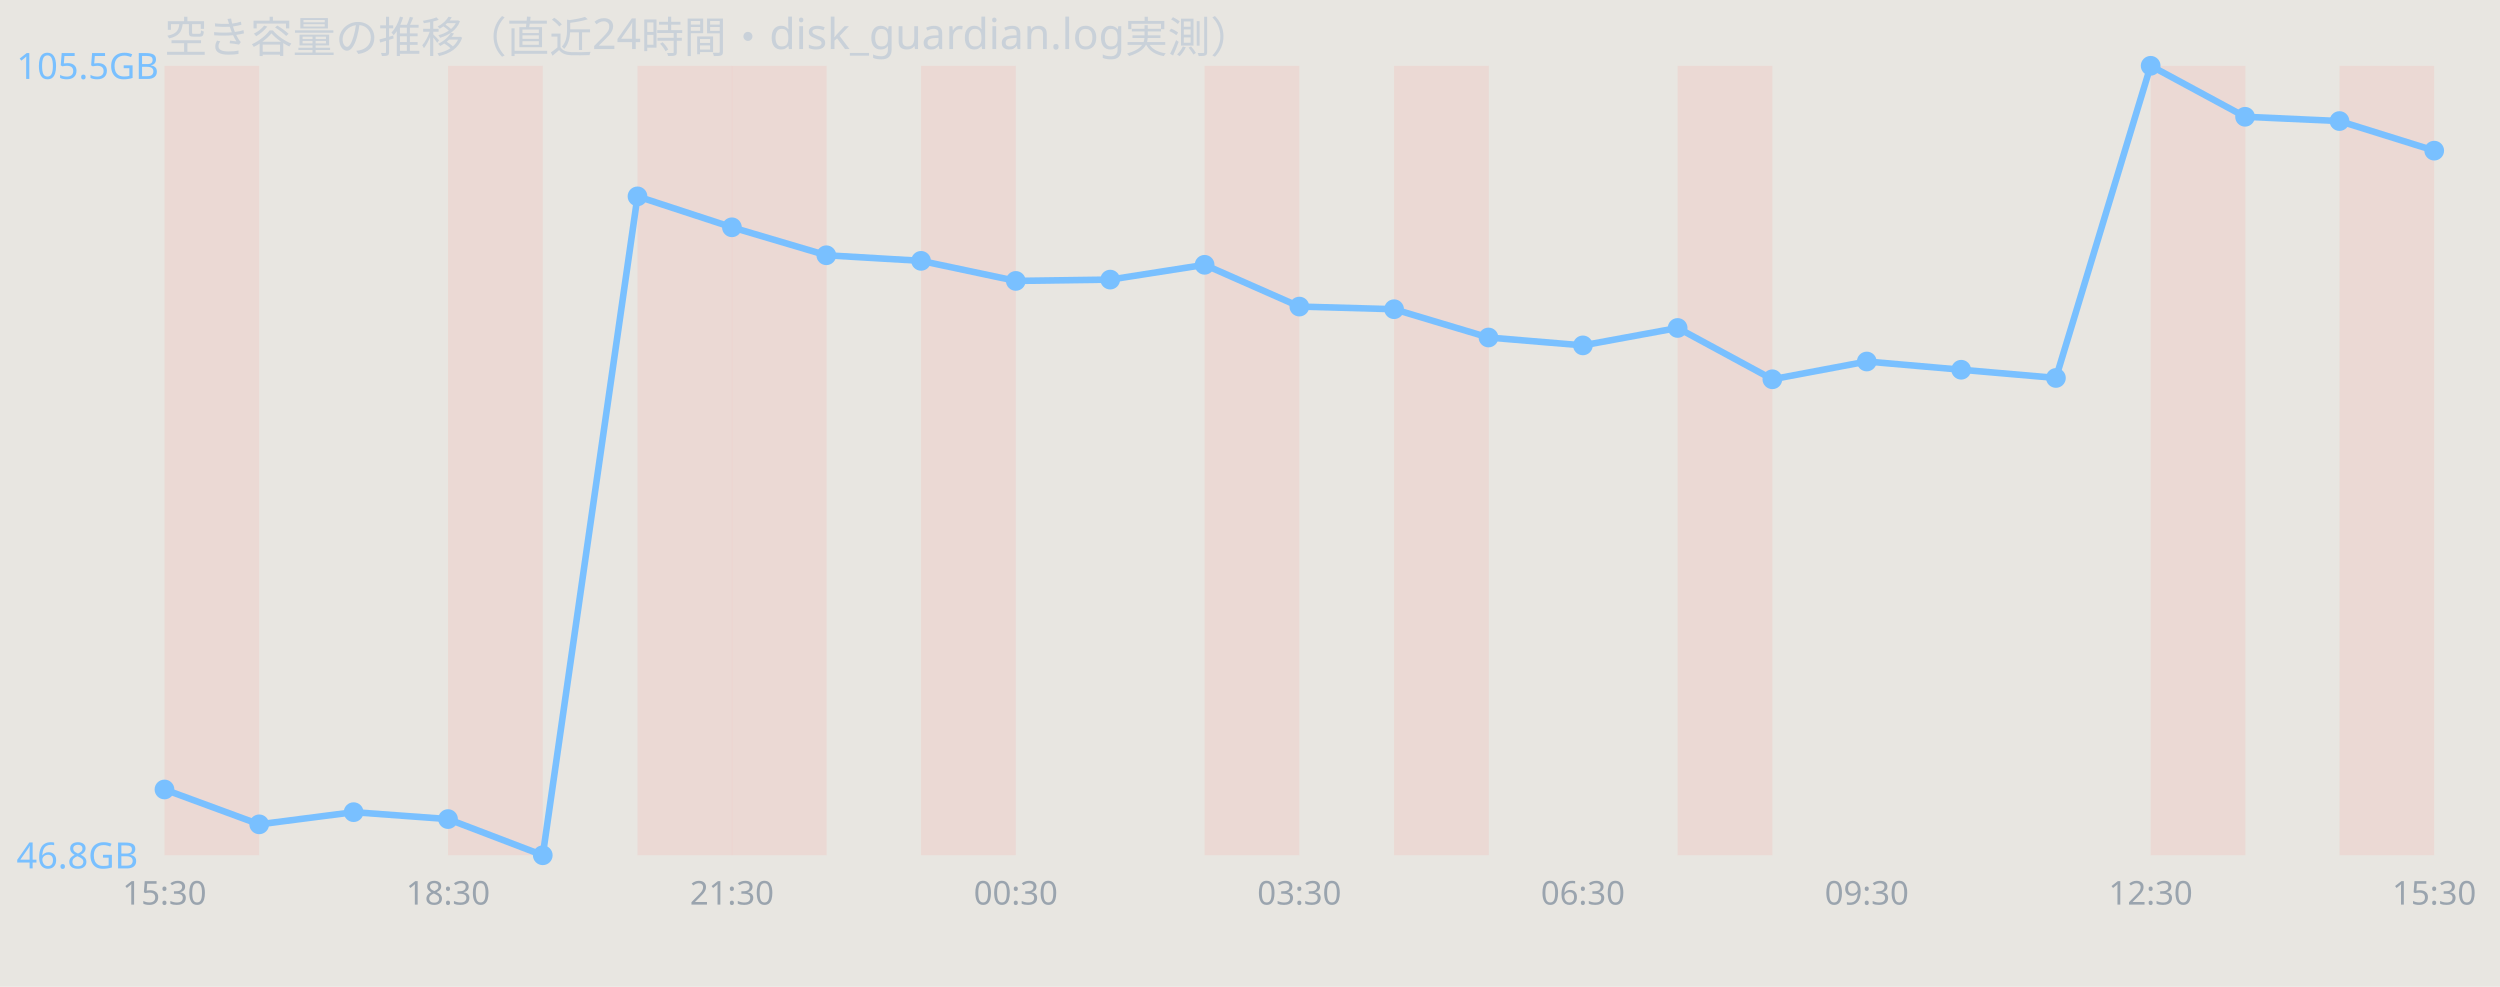
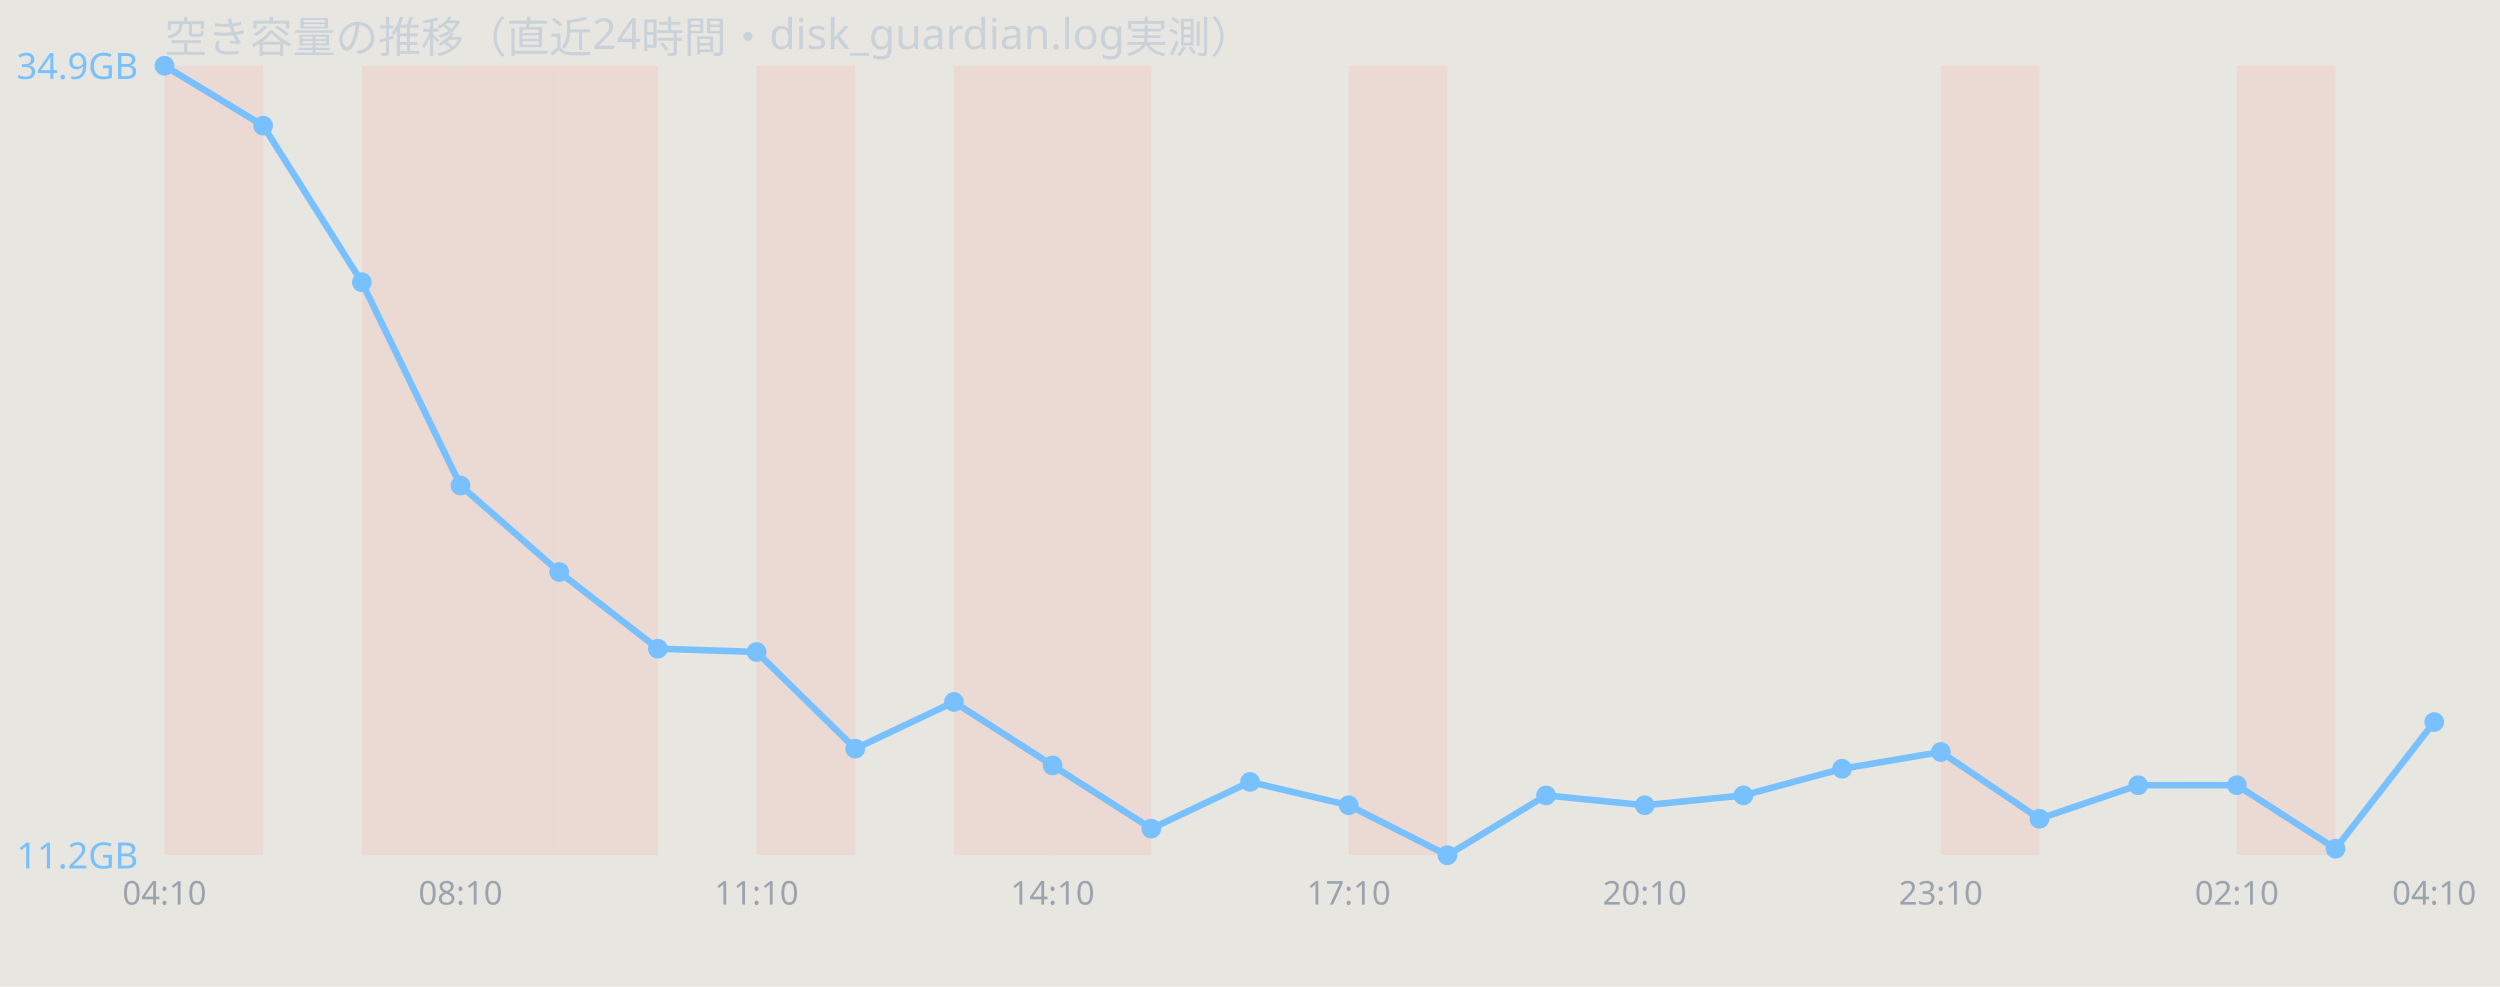
<svg xmlns="http://www.w3.org/2000/svg" width="760" height="300" viewBox="0 0 760 300" font-family="sans-serif">
  <rect width="760" height="300" fill="#e8e6e1" />
  <text x="50" y="16" font-size="13" fill="#c9d1d9">空き容量の推移（直近24時間・disk_guardian.log実測）</text>
-   <rect x="50.0" y="20" width="28.8" height="240" fill="#ff7b72" opacity="0.12" />
-   <rect x="136.2" y="20" width="28.8" height="240" fill="#ff7b72" opacity="0.12" />
-   <rect x="193.8" y="20" width="28.8" height="240" fill="#ff7b72" opacity="0.12" />
-   <rect x="222.5" y="20" width="28.8" height="240" fill="#ff7b72" opacity="0.12" />
-   <rect x="280.0" y="20" width="28.8" height="240" fill="#ff7b72" opacity="0.12" />
-   <rect x="366.2" y="20" width="28.8" height="240" fill="#ff7b72" opacity="0.12" />
-   <rect x="423.8" y="20" width="28.8" height="240" fill="#ff7b72" opacity="0.12" />
-   <rect x="510.0" y="20" width="28.8" height="240" fill="#ff7b72" opacity="0.12" />
-   <rect x="653.8" y="20" width="28.8" height="240" fill="#ff7b72" opacity="0.12" />
-   <rect x="711.2" y="20" width="28.8" height="240" fill="#ff7b72" opacity="0.12" />
-   <polyline points="50.0,240.0 78.8,250.6 107.5,246.9 136.2,249.0 165.0,260.0 193.8,59.7 222.5,69.1 251.2,77.6 280.0,79.3 308.8,85.4 337.5,85.0 366.2,80.5 395.0,93.2 423.8,94.0 452.5,102.6 481.2,105.0 510.0,99.7 538.8,115.3 567.5,109.9 596.2,112.4 625.0,114.9 653.8,20.0 682.5,35.5 711.2,36.8 740.0,45.8" fill="none" stroke="#79c0ff" stroke-width="2" />
-   <circle cx="50.0" cy="240.0" r="3" fill="#79c0ff" />
-   <circle cx="78.8" cy="250.6" r="3" fill="#79c0ff" />
-   <circle cx="107.5" cy="246.9" r="3" fill="#79c0ff" />
-   <circle cx="136.2" cy="249.0" r="3" fill="#79c0ff" />
-   <circle cx="165.0" cy="260.0" r="3" fill="#79c0ff" />
-   <circle cx="193.8" cy="59.7" r="3" fill="#79c0ff" />
-   <circle cx="222.5" cy="69.1" r="3" fill="#79c0ff" />
-   <circle cx="251.2" cy="77.6" r="3" fill="#79c0ff" />
-   <circle cx="280.0" cy="79.3" r="3" fill="#79c0ff" />
-   <circle cx="308.8" cy="85.4" r="3" fill="#79c0ff" />
-   <circle cx="337.5" cy="85.0" r="3" fill="#79c0ff" />
-   <circle cx="366.2" cy="80.5" r="3" fill="#79c0ff" />
-   <circle cx="395.0" cy="93.2" r="3" fill="#79c0ff" />
-   <circle cx="423.8" cy="94.0" r="3" fill="#79c0ff" />
-   <circle cx="452.5" cy="102.6" r="3" fill="#79c0ff" />
-   <circle cx="481.2" cy="105.0" r="3" fill="#79c0ff" />
-   <circle cx="510.0" cy="99.7" r="3" fill="#79c0ff" />
-   <circle cx="538.8" cy="115.3" r="3" fill="#79c0ff" />
-   <circle cx="567.5" cy="109.9" r="3" fill="#79c0ff" />
-   <circle cx="596.2" cy="112.4" r="3" fill="#79c0ff" />
-   <circle cx="625.0" cy="114.9" r="3" fill="#79c0ff" />
-   <circle cx="653.8" cy="20.0" r="3" fill="#79c0ff" />
-   <circle cx="682.5" cy="35.5" r="3" fill="#79c0ff" />
-   <circle cx="711.2" cy="36.8" r="3" fill="#79c0ff" />
-   <circle cx="740.0" cy="45.8" r="3" fill="#79c0ff" />
-   <text x="5" y="24.0" font-size="11" fill="#79c0ff">105.5GB</text>
-   <text x="5" y="264.0" font-size="11" fill="#79c0ff">46.8GB</text>
-   <text x="50.0" y="275" font-size="10" fill="#9aa4ae" text-anchor="middle">15:30</text>
-   <text x="136.2" y="275" font-size="10" fill="#9aa4ae" text-anchor="middle">18:30</text>
-   <text x="222.5" y="275" font-size="10" fill="#9aa4ae" text-anchor="middle">21:30</text>
-   <text x="308.8" y="275" font-size="10" fill="#9aa4ae" text-anchor="middle">00:30</text>
-   <text x="395.0" y="275" font-size="10" fill="#9aa4ae" text-anchor="middle">03:30</text>
-   <text x="481.2" y="275" font-size="10" fill="#9aa4ae" text-anchor="middle">06:30</text>
-   <text x="567.5" y="275" font-size="10" fill="#9aa4ae" text-anchor="middle">09:30</text>
-   <text x="653.8" y="275" font-size="10" fill="#9aa4ae" text-anchor="middle">12:30</text>
-   <text x="740.0" y="275" font-size="10" fill="#9aa4ae" text-anchor="middle">15:30</text>
+   <rect x="50.0" y="20" width="30.0" height="240" fill="#ff7b72" opacity="0.12" />
+   <rect x="110.0" y="20" width="30.0" height="240" fill="#ff7b72" opacity="0.12" />
+   <rect x="140.0" y="20" width="30.0" height="240" fill="#ff7b72" opacity="0.12" />
+   <rect x="170.0" y="20" width="30.0" height="240" fill="#ff7b72" opacity="0.12" />
+   <rect x="230.0" y="20" width="30.0" height="240" fill="#ff7b72" opacity="0.12" />
+   <rect x="290.0" y="20" width="30.0" height="240" fill="#ff7b72" opacity="0.12" />
+   <rect x="320.0" y="20" width="30.0" height="240" fill="#ff7b72" opacity="0.12" />
+   <rect x="410.0" y="20" width="30.0" height="240" fill="#ff7b72" opacity="0.12" />
+   <rect x="590.0" y="20" width="30.0" height="240" fill="#ff7b72" opacity="0.12" />
+   <rect x="680.0" y="20" width="30.0" height="240" fill="#ff7b72" opacity="0.12" />
+   <polyline points="50.0,20.0 80.0,38.2 110.0,85.8 140.0,147.6 170.0,173.9 200.0,197.2 230.0,198.2 260.0,227.6 290.0,213.4 320.0,232.7 350.0,251.9 380.0,237.7 410.0,244.8 440.0,260.0 470.0,241.8 500.0,244.8 530.0,241.8 560.0,233.7 590.0,228.6 620.0,248.9 650.0,238.7 680.0,238.7 710.0,258.0 740.0,219.5" fill="none" stroke="#79c0ff" stroke-width="2" />
+   <circle cx="50.0" cy="20.0" r="3" fill="#79c0ff" />
+   <circle cx="80.0" cy="38.2" r="3" fill="#79c0ff" />
+   <circle cx="110.0" cy="85.8" r="3" fill="#79c0ff" />
+   <circle cx="140.0" cy="147.6" r="3" fill="#79c0ff" />
+   <circle cx="170.0" cy="173.9" r="3" fill="#79c0ff" />
+   <circle cx="200.0" cy="197.2" r="3" fill="#79c0ff" />
+   <circle cx="230.0" cy="198.2" r="3" fill="#79c0ff" />
+   <circle cx="260.0" cy="227.6" r="3" fill="#79c0ff" />
+   <circle cx="290.0" cy="213.4" r="3" fill="#79c0ff" />
+   <circle cx="320.0" cy="232.7" r="3" fill="#79c0ff" />
+   <circle cx="350.0" cy="251.9" r="3" fill="#79c0ff" />
+   <circle cx="380.0" cy="237.7" r="3" fill="#79c0ff" />
+   <circle cx="410.0" cy="244.8" r="3" fill="#79c0ff" />
+   <circle cx="440.0" cy="260.0" r="3" fill="#79c0ff" />
+   <circle cx="470.0" cy="241.8" r="3" fill="#79c0ff" />
+   <circle cx="500.0" cy="244.8" r="3" fill="#79c0ff" />
+   <circle cx="530.0" cy="241.8" r="3" fill="#79c0ff" />
+   <circle cx="560.0" cy="233.7" r="3" fill="#79c0ff" />
+   <circle cx="590.0" cy="228.6" r="3" fill="#79c0ff" />
+   <circle cx="620.0" cy="248.9" r="3" fill="#79c0ff" />
+   <circle cx="650.0" cy="238.7" r="3" fill="#79c0ff" />
+   <circle cx="680.0" cy="238.7" r="3" fill="#79c0ff" />
+   <circle cx="710.0" cy="258.0" r="3" fill="#79c0ff" />
+   <circle cx="740.0" cy="219.5" r="3" fill="#79c0ff" />
+   <text x="5" y="24.0" font-size="11" fill="#79c0ff">34.9GB</text>
+   <text x="5" y="264.0" font-size="11" fill="#79c0ff">11.2GB</text>
+   <text x="50.0" y="275" font-size="10" fill="#9aa4ae" text-anchor="middle">04:10</text>
+   <text x="140.0" y="275" font-size="10" fill="#9aa4ae" text-anchor="middle">08:10</text>
+   <text x="230.0" y="275" font-size="10" fill="#9aa4ae" text-anchor="middle">11:10</text>
+   <text x="320.0" y="275" font-size="10" fill="#9aa4ae" text-anchor="middle">14:10</text>
+   <text x="410.0" y="275" font-size="10" fill="#9aa4ae" text-anchor="middle">17:10</text>
+   <text x="500.0" y="275" font-size="10" fill="#9aa4ae" text-anchor="middle">20:10</text>
+   <text x="590.0" y="275" font-size="10" fill="#9aa4ae" text-anchor="middle">23:10</text>
+   <text x="680.0" y="275" font-size="10" fill="#9aa4ae" text-anchor="middle">02:10</text>
+   <text x="740.0" y="275" font-size="10" fill="#9aa4ae" text-anchor="middle">04:10</text>
</svg>
